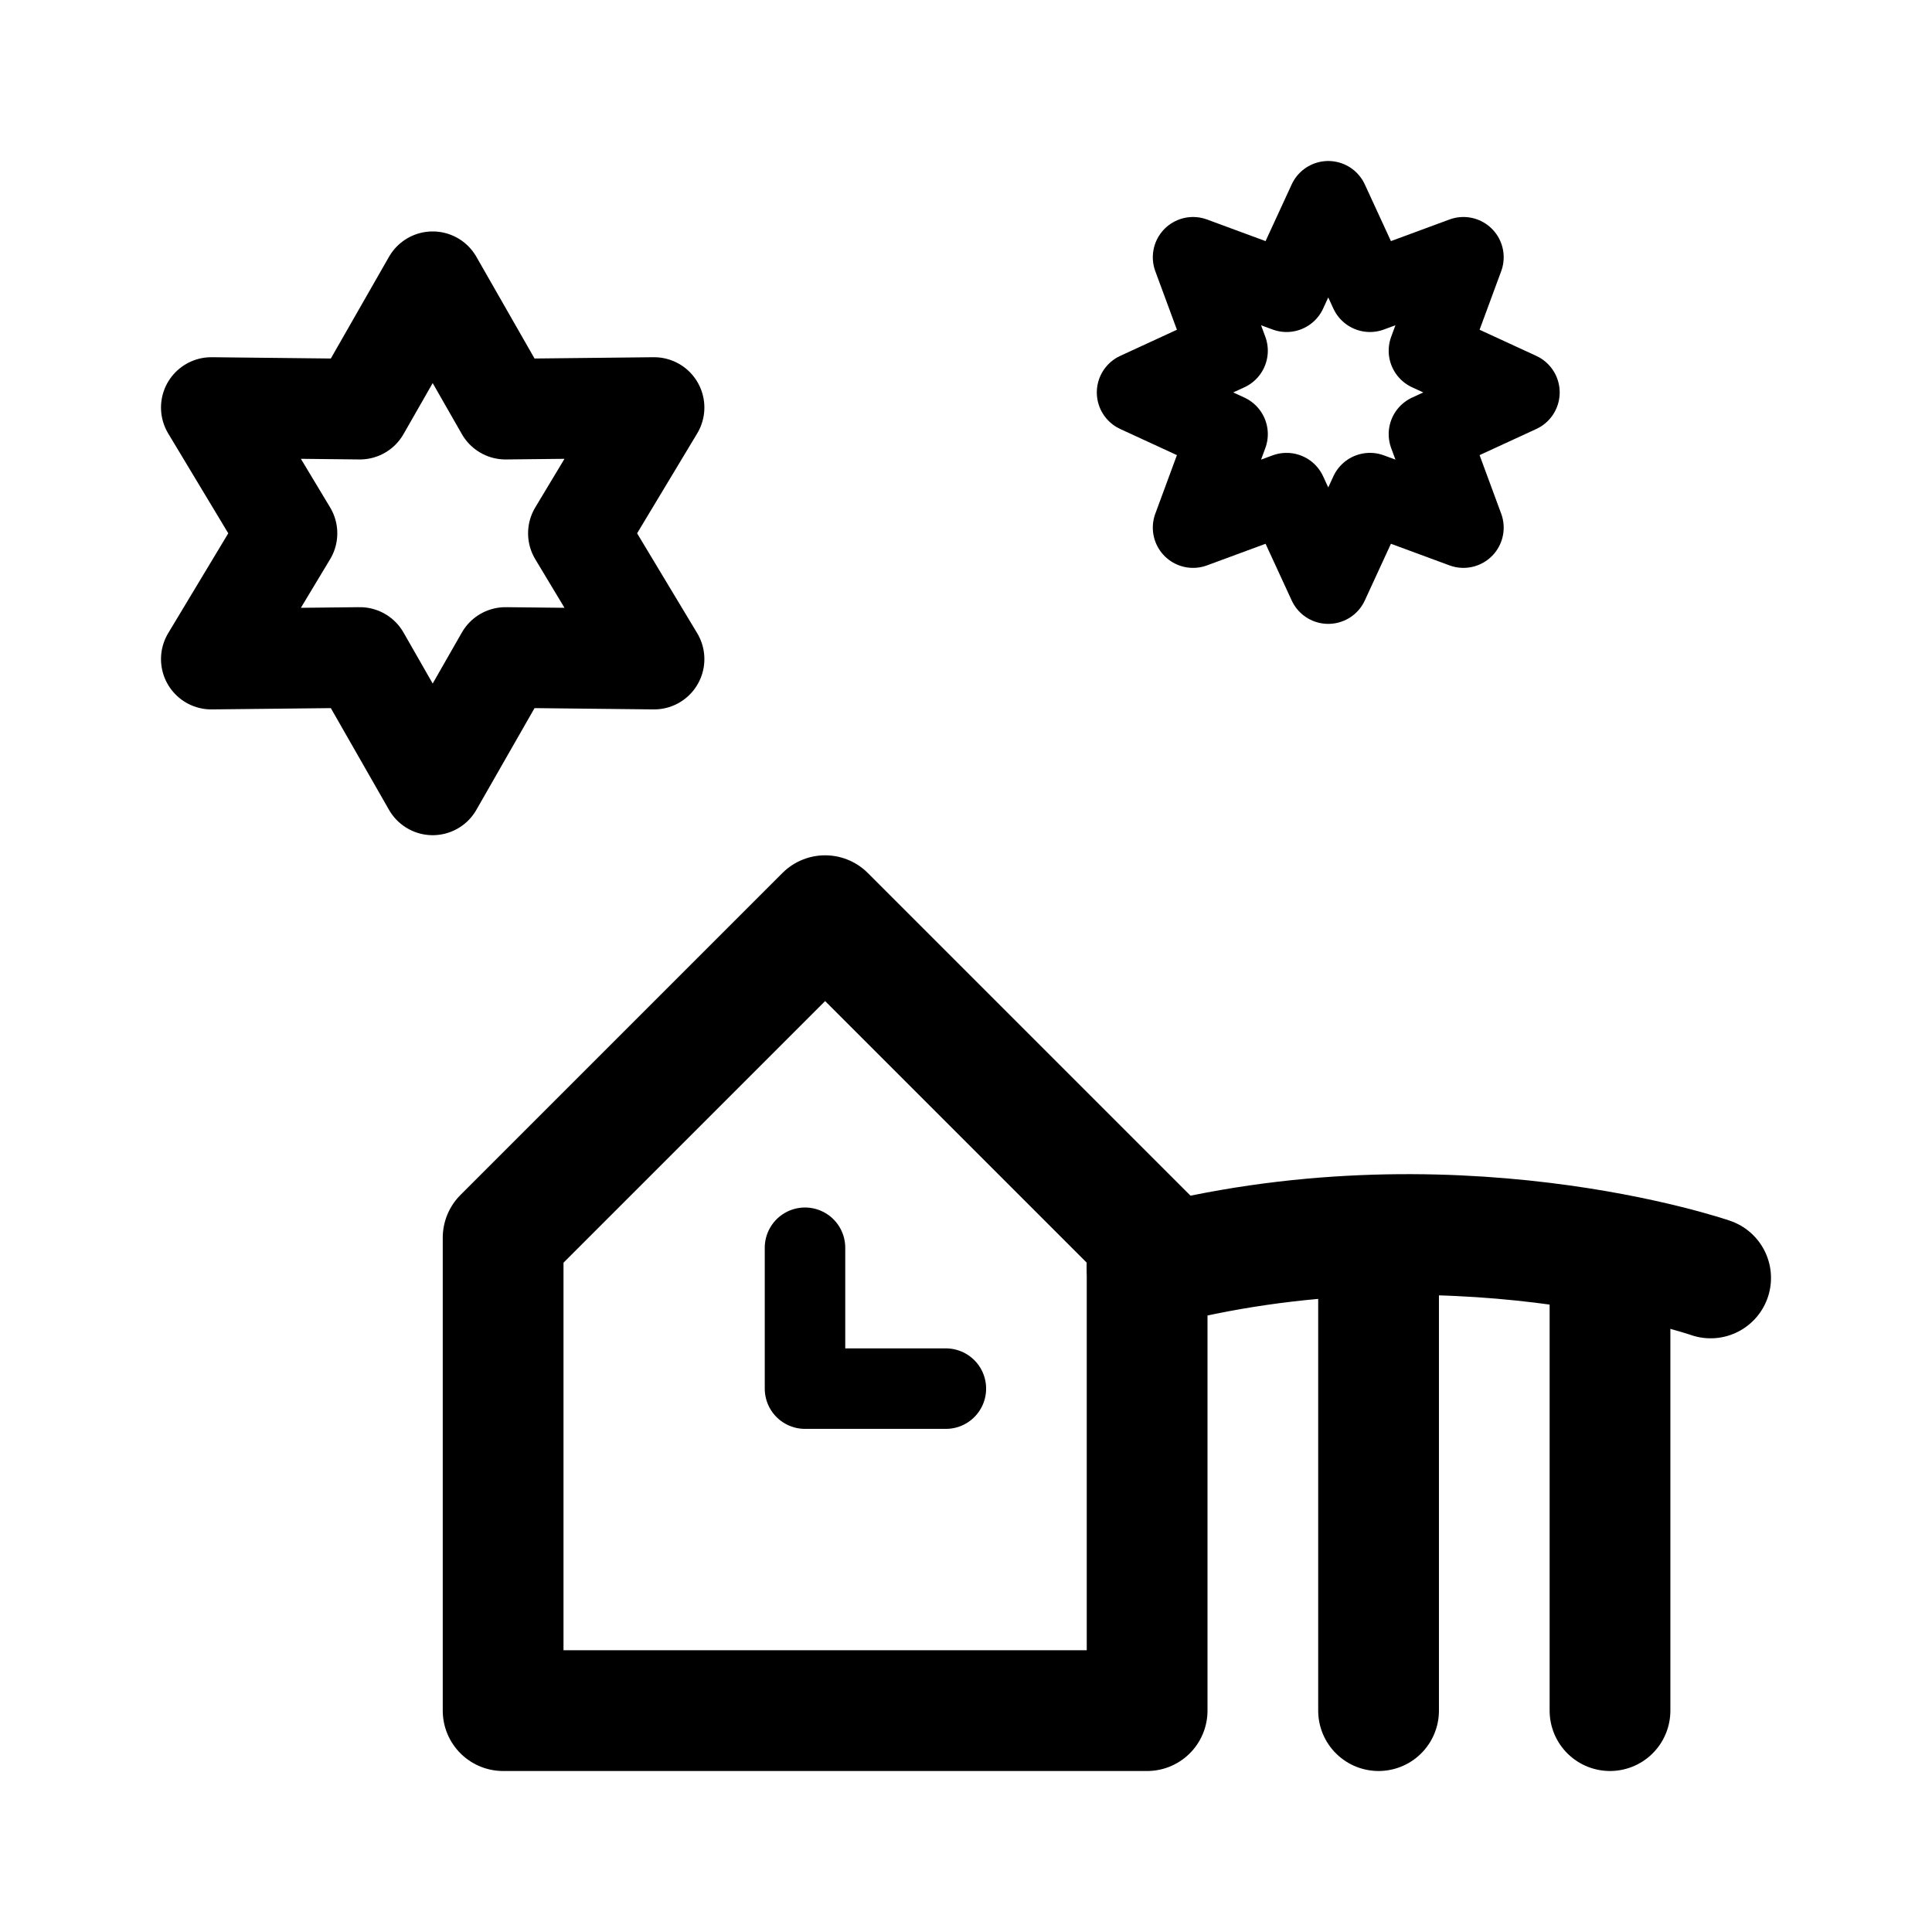
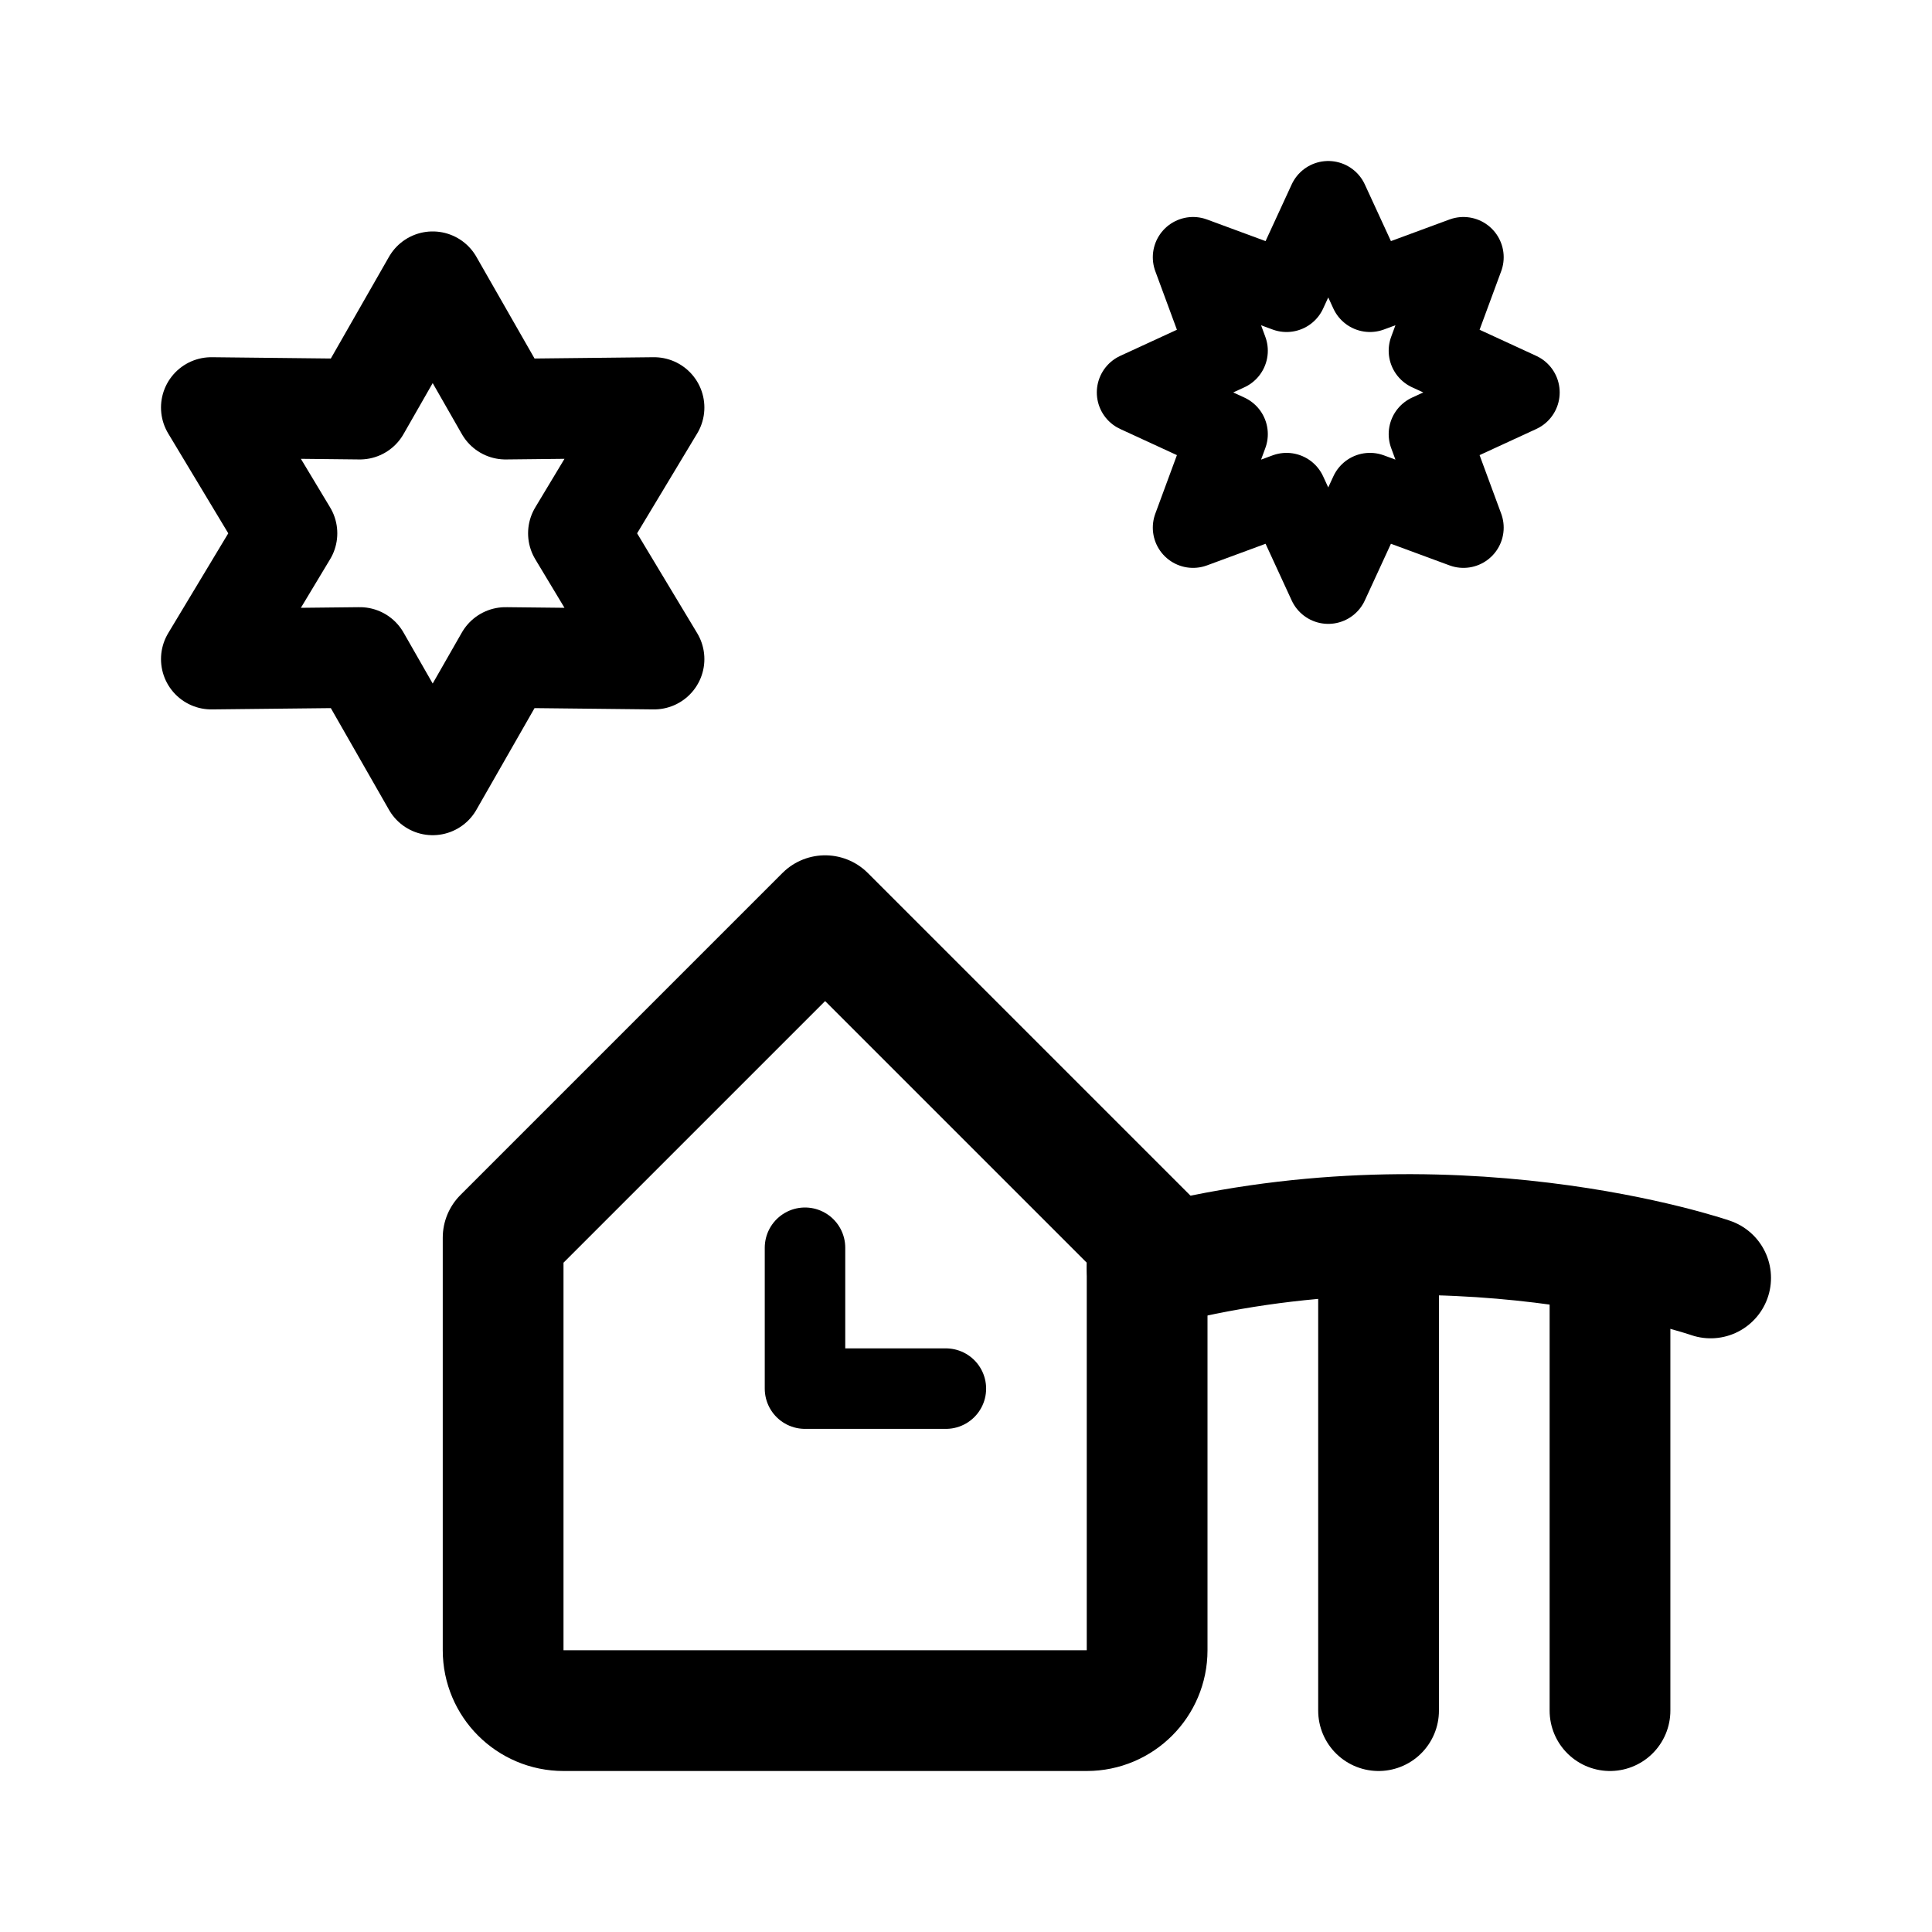
<svg xmlns="http://www.w3.org/2000/svg" width="192" height="192" viewBox="0 0 192 192" fill="none">
-   <path d="m50 123 32-32 32 32v47H50v-47Zm110 4v43m-23-45v45" stroke="#000" stroke-width="12" stroke-linecap="round" stroke-linejoin="round" />
+   <path d="m50 123 32-32 32 32v41a6 6 0 0 1-6 6H56a6 6 0 0 1-6-6v-41Zm110 4v43m-23-45v45" stroke="#000" stroke-width="12" stroke-linecap="round" stroke-linejoin="round" />
  <path d="M80 124v14m14 0H80" stroke="#000" stroke-width="8" stroke-linecap="round" stroke-linejoin="round" />
  <path d="M170 127s-26-9-56-1" stroke="#000" stroke-width="12" stroke-linecap="round" stroke-linejoin="round" />
  <path d="m43 28 7.24 12.66L65 40.5 57.48 53 65 65.5l-14.76-.16L43 78l-7.24-12.66L21 65.5 28.52 53 21 40.5l14.76.16L43 28Z" stroke="#000" stroke-width="10" stroke-linecap="round" stroke-linejoin="round" />
  <path d="m132 20 4.144 8.994 9.291-3.429-3.429 9.29L151 39l-8.994 4.145 3.429 9.29-9.291-3.43L132 58l-4.144-8.994-9.291 3.429 3.429-9.29L113 39l8.994-4.145-3.429-9.29 9.291 3.43L132 20Z" stroke="#000" stroke-width="8" stroke-linecap="round" stroke-linejoin="round" />
</svg>
